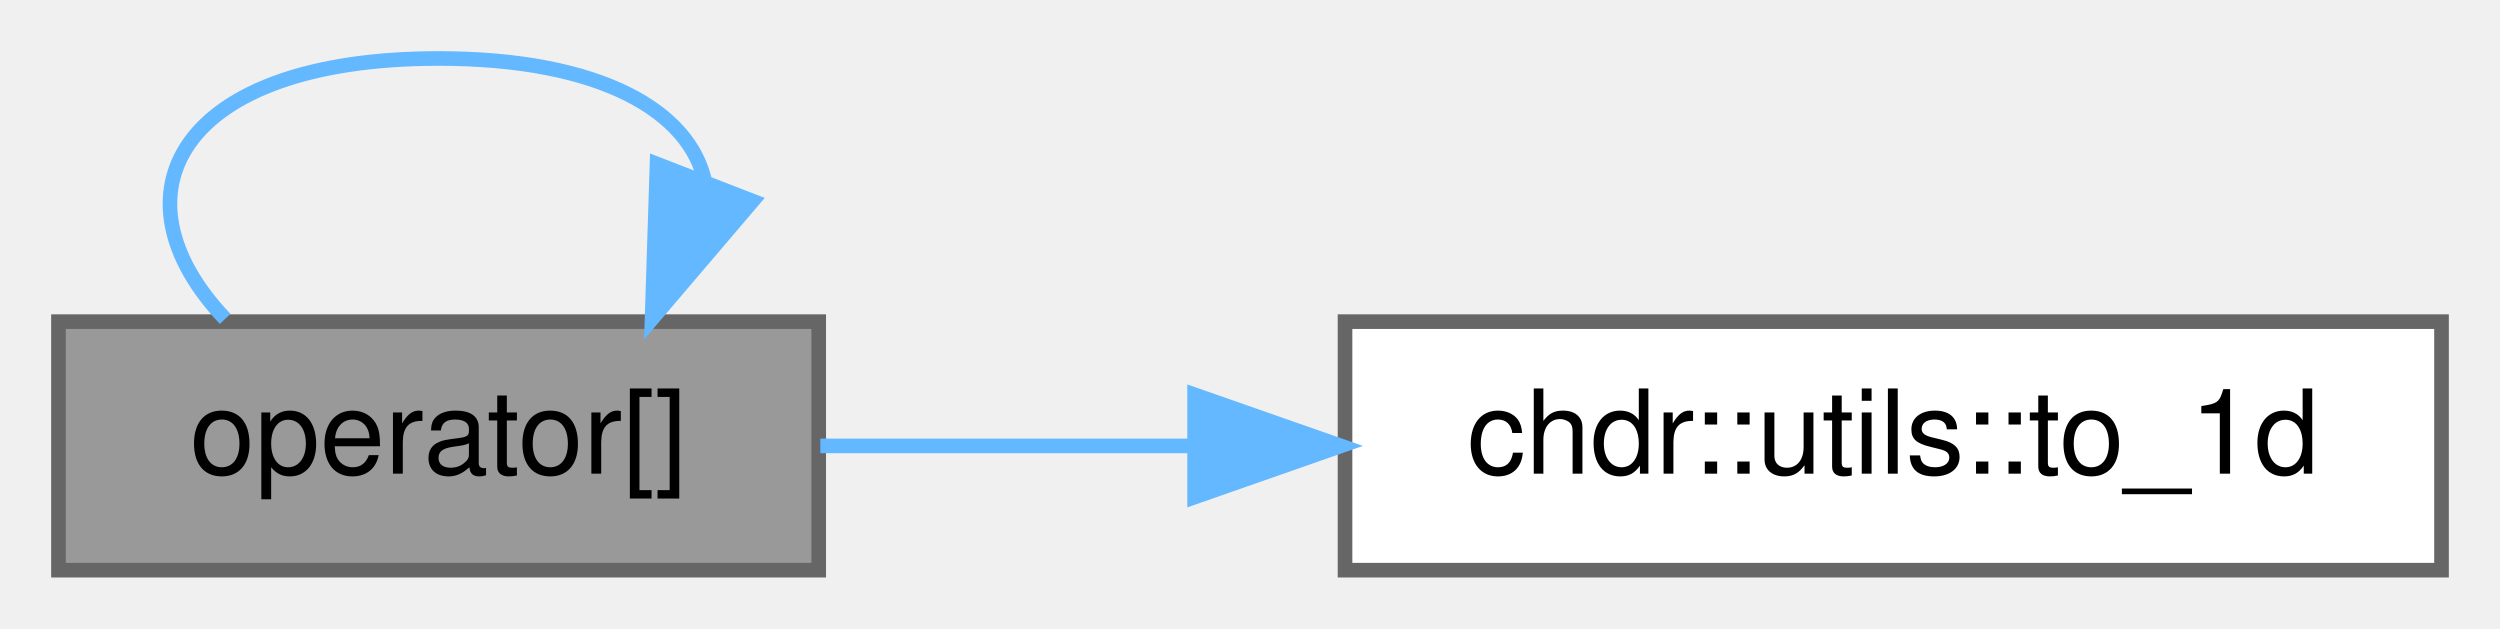
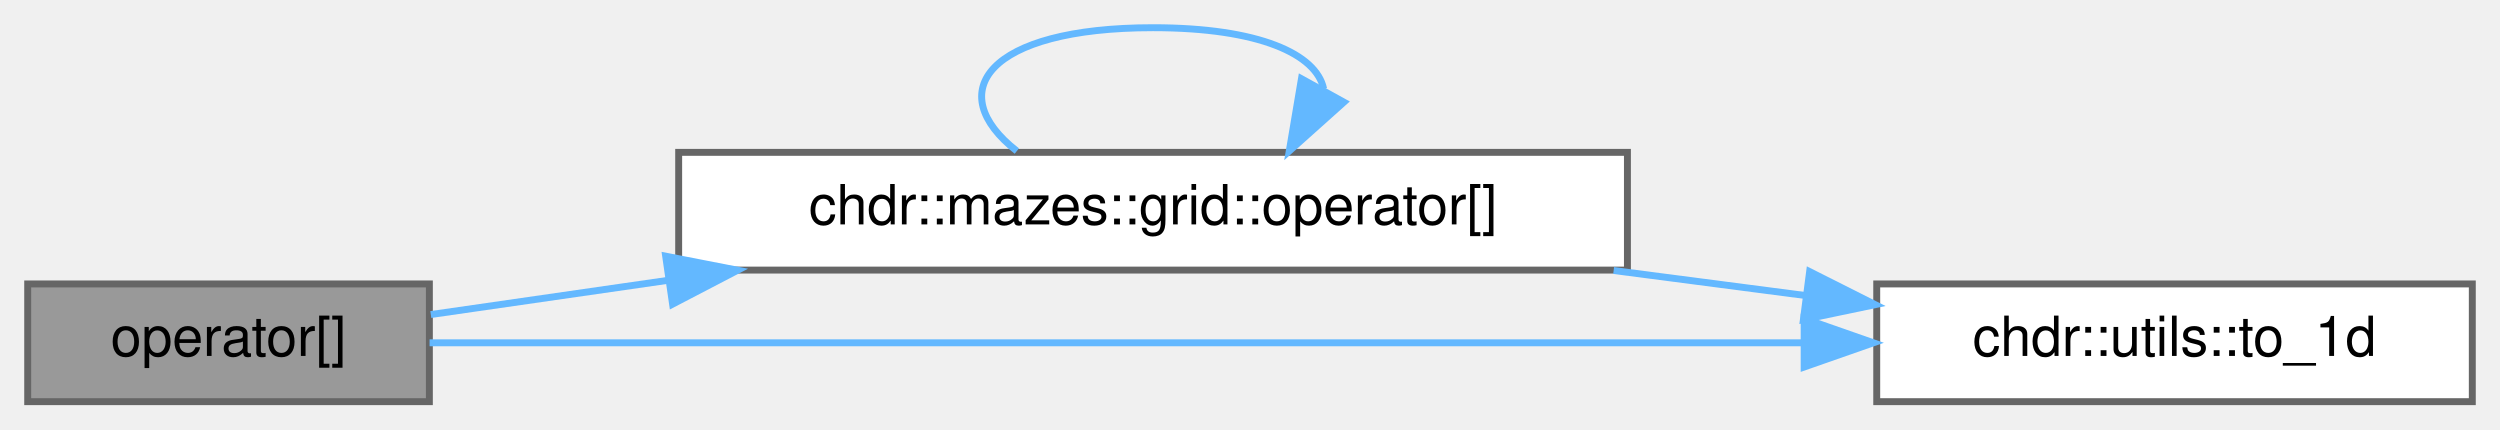
- <svg xmlns="http://www.w3.org/2000/svg" xmlns:xlink="http://www.w3.org/1999/xlink" width="171pt" height="43pt" viewBox="0.00 0.00 171.00 43.00">
-   <g id="graph0" class="graph" transform="scale(1 1) rotate(0) translate(4 39)">
+ <svg xmlns="http://www.w3.org/2000/svg" xmlns:xlink="http://www.w3.org/1999/xlink" width="361pt" height="62pt" viewBox="0.00 0.00 361.00 62.00">
+   <g id="graph0" class="graph" transform="scale(1 1) rotate(0) translate(4 58)">
    <g id="Node000001" class="node">
      <g id="a_Node000001">
        <a xlink:title="Retrieves the node at a specified coordinate.">
-           <polygon fill="#999999" stroke="#666666" points="52,-17 0,-17 0,0 52,0 52,-17" />
-           <text text-anchor="middle" x="26" y="-6.6" font-family="Helvetica,sans-Serif" font-size="8.00">operator[]</text>
-         </a>
-       </g>
-     </g>
-     <g id="edge1_Node000001_Node000001" class="edge">
-       <g id="a_edge1_Node000001_Node000001">
-         <a xlink:title=" ">
-           <path fill="none" stroke="#63b8ff" d="M11.4,-17.19C3.33,-25.67 8.2,-35 26,-35 37.13,-35 43.2,-31.36 44.22,-26.55" />
-           <polygon fill="#63b8ff" stroke="#63b8ff" points="47.47,-25.25 40.6,-17.19 40.94,-27.78 47.47,-25.25" />
+           <polygon fill="#999999" stroke="#666666" points="58,-17 0,-17 0,0 58,0 58,-17" />
+           <text text-anchor="middle" x="29" y="-6.6" font-family="Helvetica,sans-Serif" font-size="8.00">operator[]</text>
        </a>
      </g>
    </g>
    <g id="Node000002" class="node">
      <g id="a_Node000002">
-         <a xlink:href="../../d2/dcb/structchdr_1_1utils_a5741e93a4c4f5630e7c86bda862cf611.html#a5741e93a4c4f5630e7c86bda862cf611" target="_top" xlink:title="Maps a multidimensional index to a one-dimensional array index.">
-           <polygon fill="white" stroke="#666666" points="163,-17 88,-17 88,0 163,0 163,-17" />
-           <text text-anchor="middle" x="125.5" y="-6.6" font-family="Helvetica,sans-Serif" font-size="8.00">chdr::utils::to_1d</text>
+         <a xlink:href="../../dd/de3/classchdr_1_1mazes_1_1grid_ad8b85d86fc073f5557471a856975a9a2.html#ad8b85d86fc073f5557471a856975a9a2" target="_top" xlink:title="Retrieves the node at a specified coordinate.">
+           <polygon fill="white" stroke="#666666" points="231,-36 94,-36 94,-19 231,-19 231,-36" />
+           <text text-anchor="middle" x="162.5" y="-25.6" font-family="Helvetica,sans-Serif" font-size="8.00">chdr::mazes::grid::operator[]</text>
        </a>
      </g>
    </g>
-     <g id="edge2_Node000001_Node000002" class="edge">
-       <g id="a_edge2_Node000001_Node000002">
+     <g id="edge1_Node000001_Node000002" class="edge">
+       <g id="a_edge1_Node000001_Node000002">
        <a xlink:title=" ">
-           <path fill="none" stroke="#63b8ff" d="M52.11,-8.5C59.9,-8.5 68.74,-8.5 77.51,-8.5" />
-           <polygon fill="#63b8ff" stroke="#63b8ff" points="77.71,-12 87.71,-8.5 77.71,-5 77.71,-12" />
+           <path fill="none" stroke="#63b8ff" d="M58.21,-12.58C68.35,-14.04 80.28,-15.77 92.37,-17.51" />
+           <polygon fill="#63b8ff" stroke="#63b8ff" points="92.12,-21.01 102.52,-18.98 93.12,-14.08 92.12,-21.01" />
+         </a>
+       </g>
+     </g>
+     <g id="Node000003" class="node">
+       <g id="a_Node000003">
+         <a xlink:href="../../d2/dcb/structchdr_1_1utils_a5741e93a4c4f5630e7c86bda862cf611.html#a5741e93a4c4f5630e7c86bda862cf611" target="_top" xlink:title="Maps a multidimensional index to a one-dimensional array index.">
+           <polygon fill="white" stroke="#666666" points="353,-17 267,-17 267,0 353,0 353,-17" />
+           <text text-anchor="middle" x="310" y="-6.6" font-family="Helvetica,sans-Serif" font-size="8.00">chdr::utils::to_1d</text>
+         </a>
+       </g>
+     </g>
+     <g id="edge4_Node000001_Node000003" class="edge">
+       <g id="a_edge4_Node000001_Node000003">
+         <a xlink:title=" ">
+           <path fill="none" stroke="#63b8ff" d="M58.03,-8.5C104.31,-8.5 197.42,-8.5 256.3,-8.5" />
+           <polygon fill="#63b8ff" stroke="#63b8ff" points="256.52,-12 266.52,-8.5 256.52,-5 256.52,-12" />
+         </a>
+       </g>
+     </g>
+     <g id="edge2_Node000002_Node000002" class="edge">
+       <g id="a_edge2_Node000002_Node000002">
+         <a xlink:title=" ">
+           <path fill="none" stroke="#63b8ff" d="M142.83,-36.19C131.97,-44.67 138.52,-54 162.5,-54 177.86,-54 186.07,-50.17 187.13,-45.19" />
+           <polygon fill="#63b8ff" stroke="#63b8ff" points="190.06,-43.25 182.17,-36.19 183.93,-46.63 190.06,-43.25" />
+         </a>
+       </g>
+     </g>
+     <g id="edge3_Node000002_Node000003" class="edge">
+       <g id="a_edge3_Node000002_Node000003">
+         <a xlink:title=" ">
+           <path fill="none" stroke="#63b8ff" d="M229.01,-18.94C238.33,-17.73 247.81,-16.49 256.82,-15.31" />
+           <polygon fill="#63b8ff" stroke="#63b8ff" points="257.31,-18.78 266.78,-14.01 256.41,-11.84 257.31,-18.78" />
        </a>
      </g>
    </g>
  </g>
</svg>
